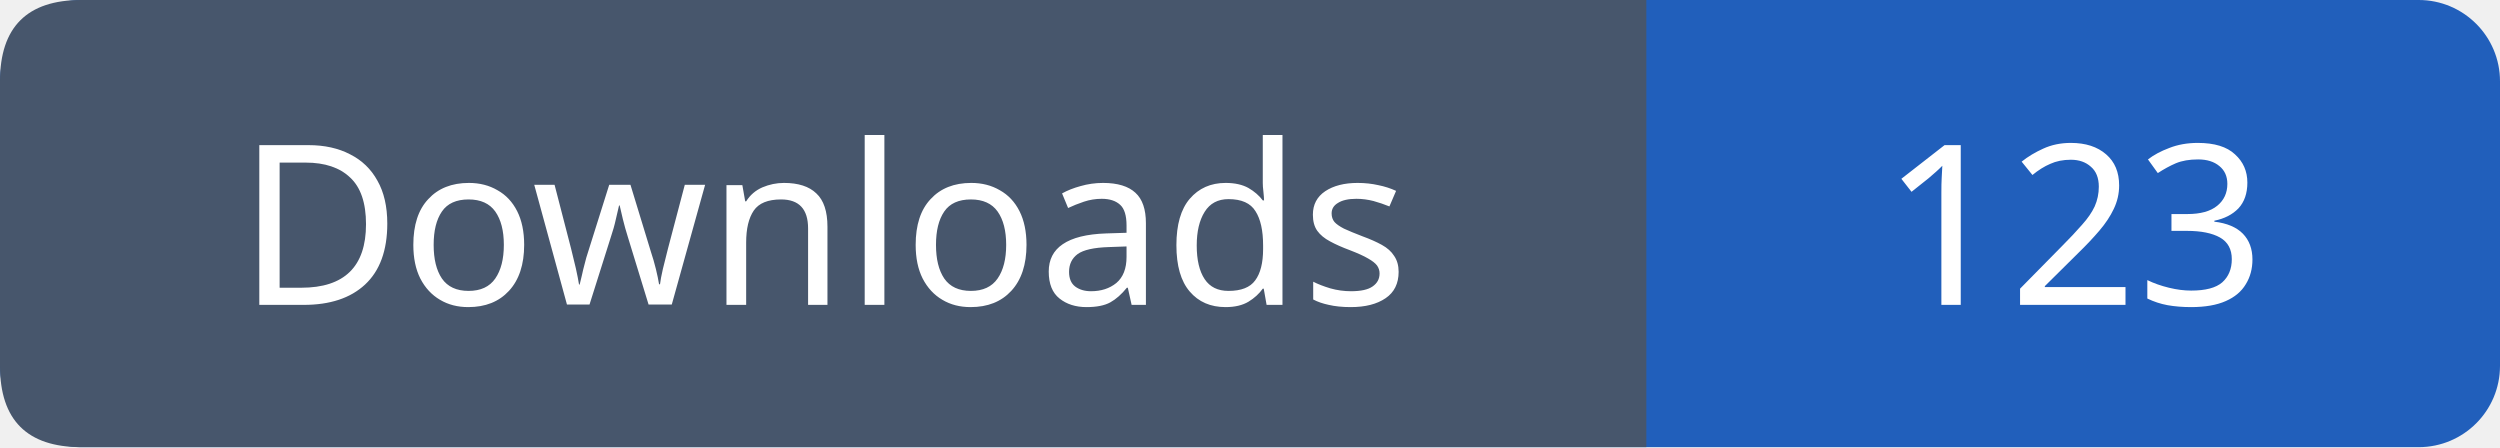
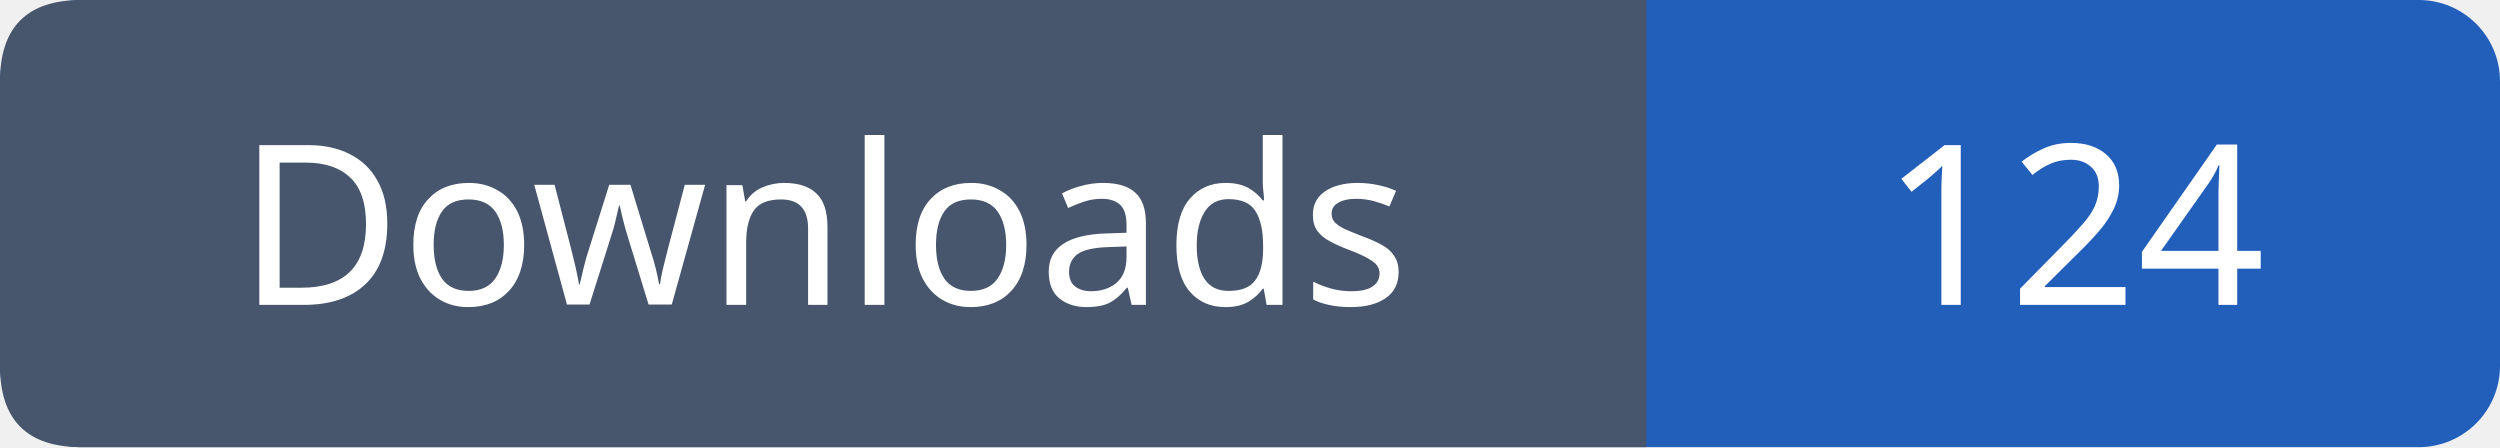
- <svg xmlns="http://www.w3.org/2000/svg" width="123" height="22" viewBox="0 0 123 22" role="img" aria-label="Downloads: 123">
+ <svg xmlns="http://www.w3.org/2000/svg" width="123" height="22" viewBox="0 0 123 22" role="img" aria-label="Downloads: 124">
  <rect width="123" height="22" rx="4" fill="#215fbb" />
  <path fill="#47566c" d="M4 0h77v22H4q-4 0-4-4V4q0-4 4-4" />
  <g font-family="Verdana,sans-serif" font-size="11" fill="white" text-anchor="middle">
    <text x="40.5" y="15">Downloads</text>
-     <text x="102.0" y="15">123</text>
+     <text x="102.0" y="15">124</text>
  </g>
</svg>
